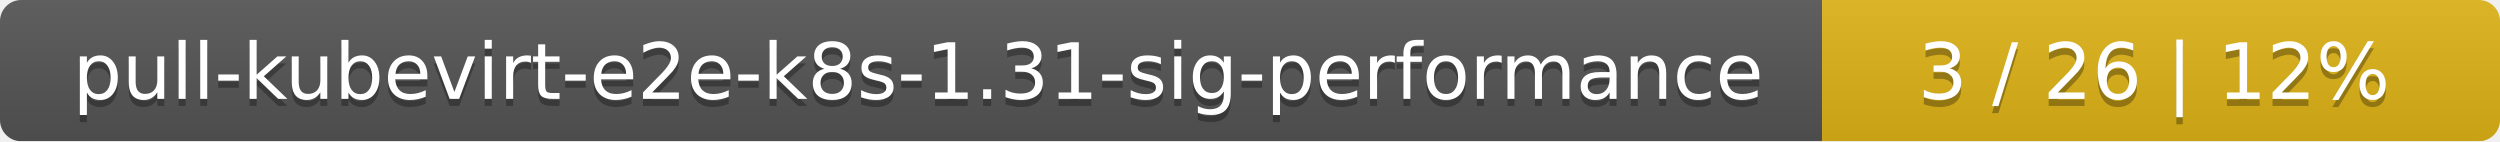
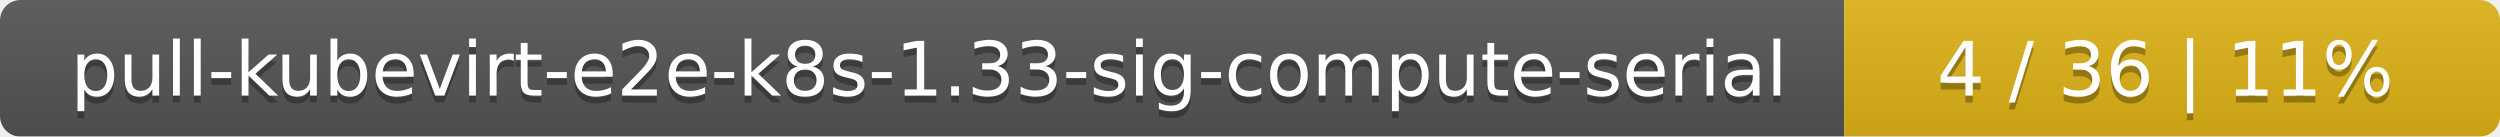
- <svg xmlns="http://www.w3.org/2000/svg" width="354" height="20">
+ <svg xmlns="http://www.w3.org/2000/svg" width="366" height="20">
  <linearGradient id="smooth" x2="0" y2="100%">
    <stop offset="0" stop-color="#bbb" stop-opacity=".1" />
    <stop offset="1" stop-opacity=".1" />
  </linearGradient>
  <mask id="round">
-     <rect width="354" height="20" rx="3" fill="#fff" />
+     <rect width="366" height="20" rx="3" fill="#fff" />
  </mask>
  <g mask="url(#round)">
-     <rect width="258" height="20" fill="#555" />
-     <rect x="258" width="96" height="20" fill="#dfb317" />
-     <rect width="354" height="20" fill="url(#smooth)" />
+     <rect width="270" height="20" fill="#555" />
+     <rect x="270" width="96" height="20" fill="#dfb317" />
+     <rect width="366" height="20" fill="url(#smooth)" />
  </g>
  <g fill="#fff" text-anchor="middle" font-family="DejaVu Sans,Verdana,Geneva,sans-serif" font-size="11">
-     <text x="130" y="15" fill="#010101" fill-opacity=".3">pull-kubevirt-e2e-k8s-1.31-sig-performance</text>
-     <text x="130" y="14">pull-kubevirt-e2e-k8s-1.31-sig-performance</text>
-     <text x="305" y="15" fill="#010101" fill-opacity=".3">3 / 26    |    12%</text>
-     <text x="305" y="14">3 / 26    |    12%</text>
+     <text x="136" y="15" fill="#010101" fill-opacity=".3">pull-kubevirt-e2e-k8s-1.33-sig-compute-serial</text>
+     <text x="136" y="14">pull-kubevirt-e2e-k8s-1.33-sig-compute-serial</text>
+     <text x="317" y="15" fill="#010101" fill-opacity=".3">4 / 36    |    11%</text>
+     <text x="317" y="14">4 / 36    |    11%</text>
  </g>
</svg>
